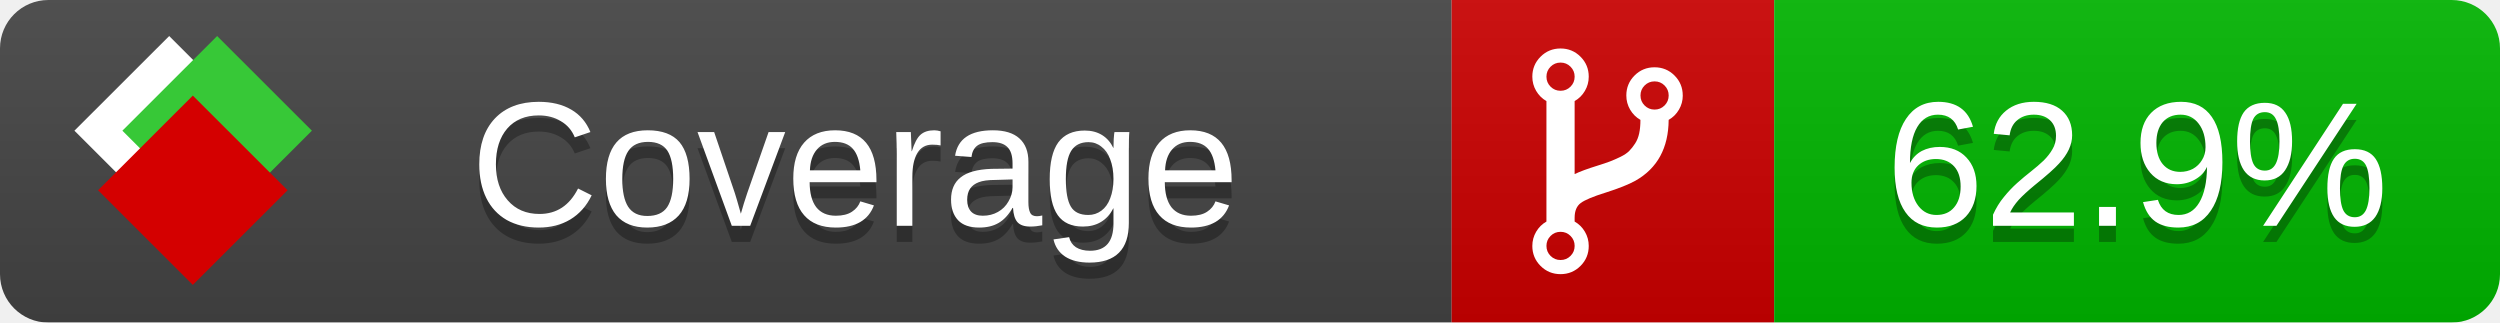
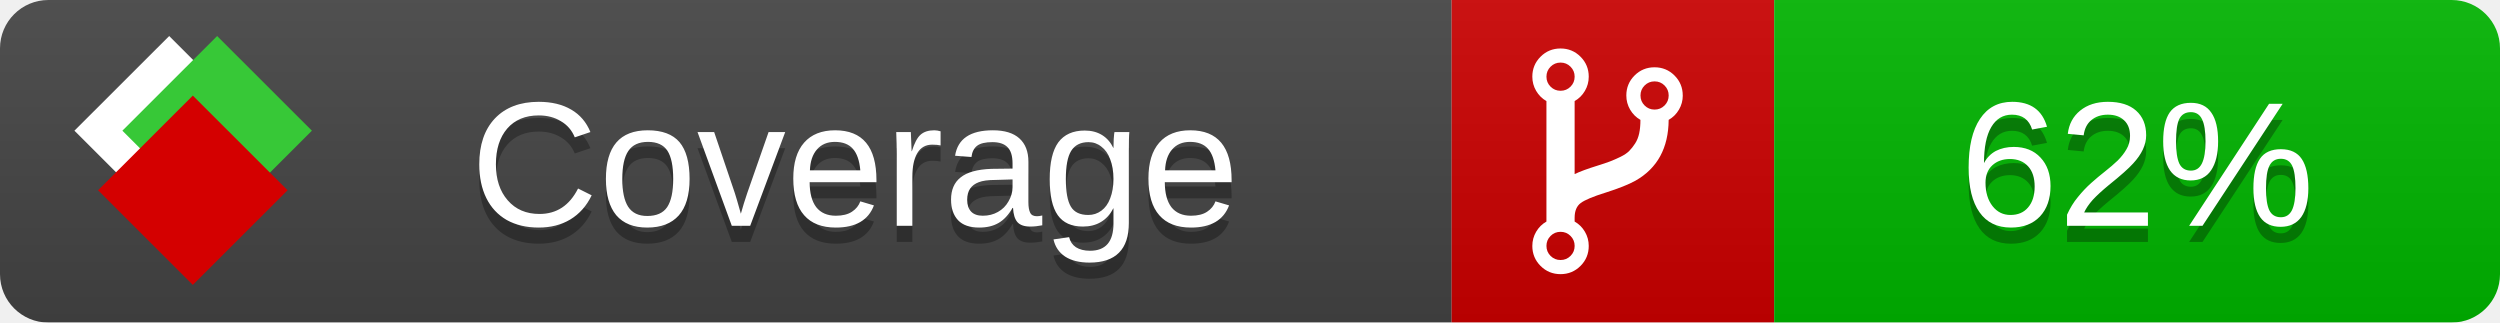
<svg xmlns="http://www.w3.org/2000/svg" xmlns:xlink="http://www.w3.org/1999/xlink" width="155" height="20">
  <style type="text/css">
          
            @keyframes fade1 {
                0% { visibility: visible; opacity: 1; }
               23% { visibility: visible; opacity: 1; }
               25% { visibility: hidden; opacity: 0; }
               48% { visibility: hidden; opacity: 0; }
               50% { visibility: hidden; opacity: 0; }
               73% { visibility: hidden; opacity: 0; }
               75% { visibility: hidden; opacity: 0; }
               98% { visibility: hidden; opacity: 0; }
              100% { visibility: visible; opacity: 1; }
            }
            @keyframes fade2 {
                0% { visibility: hidden; opacity: 0; }
               23% { visibility: hidden; opacity: 0; }
               25% { visibility: visible; opacity: 1; }
               48% { visibility: visible; opacity: 1; }
               50% { visibility: hidden; opacity: 0; }
               73% { visibility: hidden; opacity: 0; }
               75% { visibility: hidden; opacity: 0; }
               98% { visibility: hidden; opacity: 0; }
              100% { visibility: hidden; opacity: 0; }
            }
            @keyframes fade3 {
                0% { visibility: hidden; opacity: 0; }
               23% { visibility: hidden; opacity: 0; }
               25% { visibility: hidden; opacity: 0; }
               48% { visibility: hidden; opacity: 0; }
               50% { visibility: visible; opacity: 1; }
               73% { visibility: visible; opacity: 1; }
               75% { visibility: hidden; opacity: 0; }
               98% { visibility: hidden; opacity: 0; }
              100% { visibility: hidden; opacity: 0; }
            }
            @keyframes fade4 {
                0% { visibility: hidden; opacity: 0; }
               23% { visibility: hidden; opacity: 0; }
               25% { visibility: hidden; opacity: 0; }
               48% { visibility: hidden; opacity: 0; }
               50% { visibility: hidden; opacity: 0; }
               73% { visibility: hidden; opacity: 0; }
               75% { visibility: visible; opacity: 1; }
               98% { visibility: visible; opacity: 1; }
              100% { visibility: hidden; opacity: 0; }
            }
            .linecoverage {
                animation-duration: 15s;
                animation-name: fade1;
                animation-iteration-count: infinite;
            }
            .branchcoverage {
                animation-duration: 15s;
                animation-name: fade2;
                animation-iteration-count: infinite;
            }
            .methodcoverage {
                animation-duration: 15s;
                animation-name: fade3;
                animation-iteration-count: infinite;
            }
            .fullmethodcoverage {
                animation-duration: 15s;
                animation-name: fade4;
                animation-iteration-count: infinite;
            }
          
    </style>
  <defs>
    <linearGradient id="gradient" x2="0" y2="100%">
      <stop offset="0" stop-color="#bbb" stop-opacity=".1" />
      <stop offset="1" stop-opacity=".1" />
    </linearGradient>
    <linearGradient id="c">
      <stop offset="0" stop-color="#d40000" />
      <stop offset="1" stop-color="#ff2a2a" />
    </linearGradient>
    <linearGradient id="a">
      <stop offset="0" stop-color="#e0e0de" />
      <stop offset="1" stop-color="#fff" />
    </linearGradient>
    <linearGradient id="b">
      <stop offset="0" stop-color="#37c837" />
      <stop offset="1" stop-color="#217821" />
    </linearGradient>
    <linearGradient xlink:href="#a" id="e" x1="106.44" x2="69.96" y1="-11.96" y2="-46.84" gradientTransform="matrix(-.8426 -.00045 -.00045 -.8426 -94.27 -75.82)" gradientUnits="userSpaceOnUse" />
    <linearGradient xlink:href="#b" id="f" x1="56.19" x2="77.97" y1="-23.45" y2="10.62" gradientTransform="matrix(.8426 .00045 .00045 .8426 94.27 75.82)" gradientUnits="userSpaceOnUse" />
    <linearGradient xlink:href="#c" id="g" x1="79.98" x2="132.9" y1="10.79" y2="10.79" gradientTransform="matrix(.8426 .00045 .00045 .8426 94.27 75.82)" gradientUnits="userSpaceOnUse" />
    <mask id="mask">
      <rect width="155" height="20" rx="3" fill="#fff" />
    </mask>
    <g id="icon" transform="matrix(.04486 0 0 .04481 -.48 -.63)">
      <rect width="52.92" height="52.92" x="-109.72" y="-27.13" fill="url(#e)" transform="rotate(-135)" />
      <rect width="52.92" height="52.92" x="70.19" y="-39.18" fill="url(#f)" transform="rotate(45)" />
      <rect width="52.92" height="52.92" x="80.05" y="-15.74" fill="url(#g)" transform="rotate(45)" />
    </g>
  </defs>
  <g mask="url(#mask)">
    <rect x="0" y="0" width="90" height="20" fill="#444" />
    <rect x="90" y="0" width="20" height="20" fill="#c00" />
    <rect x="110" y="0" width="45" height="20" fill="#00B600" />
    <rect x="0" y="0" width="155" height="20" fill="url(#gradient)" />
  </g>
  <g>
    <path class="" fill="#fff" d="m 97.628,15.247 q 0,-0.364 -0.255,-0.619 -0.255,-0.255 -0.619,-0.255 -0.364,0 -0.619,0.255 -0.255,0.255 -0.255,0.619 0,0.364 0.255,0.619 0.255,0.255 0.619,0.255 0.364,0 0.619,-0.255 0.255,-0.255 0.255,-0.619 z m 0,-10.493 q 0,-0.364 -0.255,-0.619 -0.255,-0.255 -0.619,-0.255 -0.364,0 -0.619,0.255 -0.255,0.255 -0.255,0.619 0,0.364 0.255,0.619 0.255,0.255 0.619,0.255 0.364,0 0.619,-0.255 0.255,-0.255 0.255,-0.619 z m 5.83,1.166 q 0,-0.364 -0.255,-0.619 -0.255,-0.255 -0.619,-0.255 -0.364,0 -0.619,0.255 -0.255,0.255 -0.255,0.619 0,0.364 0.255,0.619 0.255,0.255 0.619,0.255 0.364,0 0.619,-0.255 0.255,-0.255 0.255,-0.619 z m 0.874,0 q 0,0.474 -0.237,0.879 -0.237,0.405 -0.638,0.633 -0.018,2.614 -2.059,3.771 -0.619,0.346 -1.849,0.738 -1.166,0.364 -1.544,0.647 -0.378,0.282 -0.378,0.911 l 0,0.237 q 0.401,0.228 0.638,0.633 0.237,0.405 0.237,0.879 0,0.729 -0.51,1.239 -0.51,0.51 -1.239,0.51 -0.729,0 -1.239,-0.51 -0.51,-0.51 -0.51,-1.239 0,-0.474 0.237,-0.879 0.237,-0.405 0.638,-0.633 l 0,-7.469 q -0.401,-0.228 -0.638,-0.633 -0.237,-0.405 -0.237,-0.879 0,-0.729 0.51,-1.239 0.51,-0.51 1.239,-0.51 0.729,0 1.239,0.51 0.51,0.51 0.51,1.239 0,0.474 -0.237,0.879 -0.237,0.405 -0.638,0.633 l 0,4.527 q 0.492,-0.237 1.403,-0.519 0.501,-0.155 0.797,-0.269 0.296,-0.114 0.642,-0.282 0.346,-0.169 0.537,-0.36 0.191,-0.191 0.369,-0.465 0.178,-0.273 0.255,-0.633 0.077,-0.36 0.077,-0.833 -0.401,-0.228 -0.638,-0.633 -0.237,-0.405 -0.237,-0.879 0,-0.729 0.51,-1.239 0.51,-0.51 1.239,-0.51 0.729,0 1.239,0.51 0.51,0.51 0.51,1.239 z" />
  </g>
  <g fill="#fff" text-anchor="middle" font-family="Verdana,Arial,Geneva,sans-serif" font-size="11">
    <a xlink:href="https://github.com/danielpalme/ReportGenerator" target="_top">
      <use xlink:href="#icon" transform="translate(3,1) scale(3.5)" />
    </a>
    <text x="53" y="15" fill="#010101" fill-opacity=".3">Coverage</text>
    <text x="53" y="14" fill="#fff">Coverage</text>
-     <text class="" x="132.5" y="15" fill="#010101" fill-opacity=".3">62.9%</text>
-     <text class="" x="132.5" y="14">62.9%</text>
+     <text class="" x="132.5" y="15" fill="#010101" fill-opacity=".3">62%</text>
+     <text class="" x="132.5" y="14">62%</text>
  </g>
  <g>
    <rect class="" x="90" y="0" width="65" height="20" fill-opacity="0" />
  </g>
</svg>
